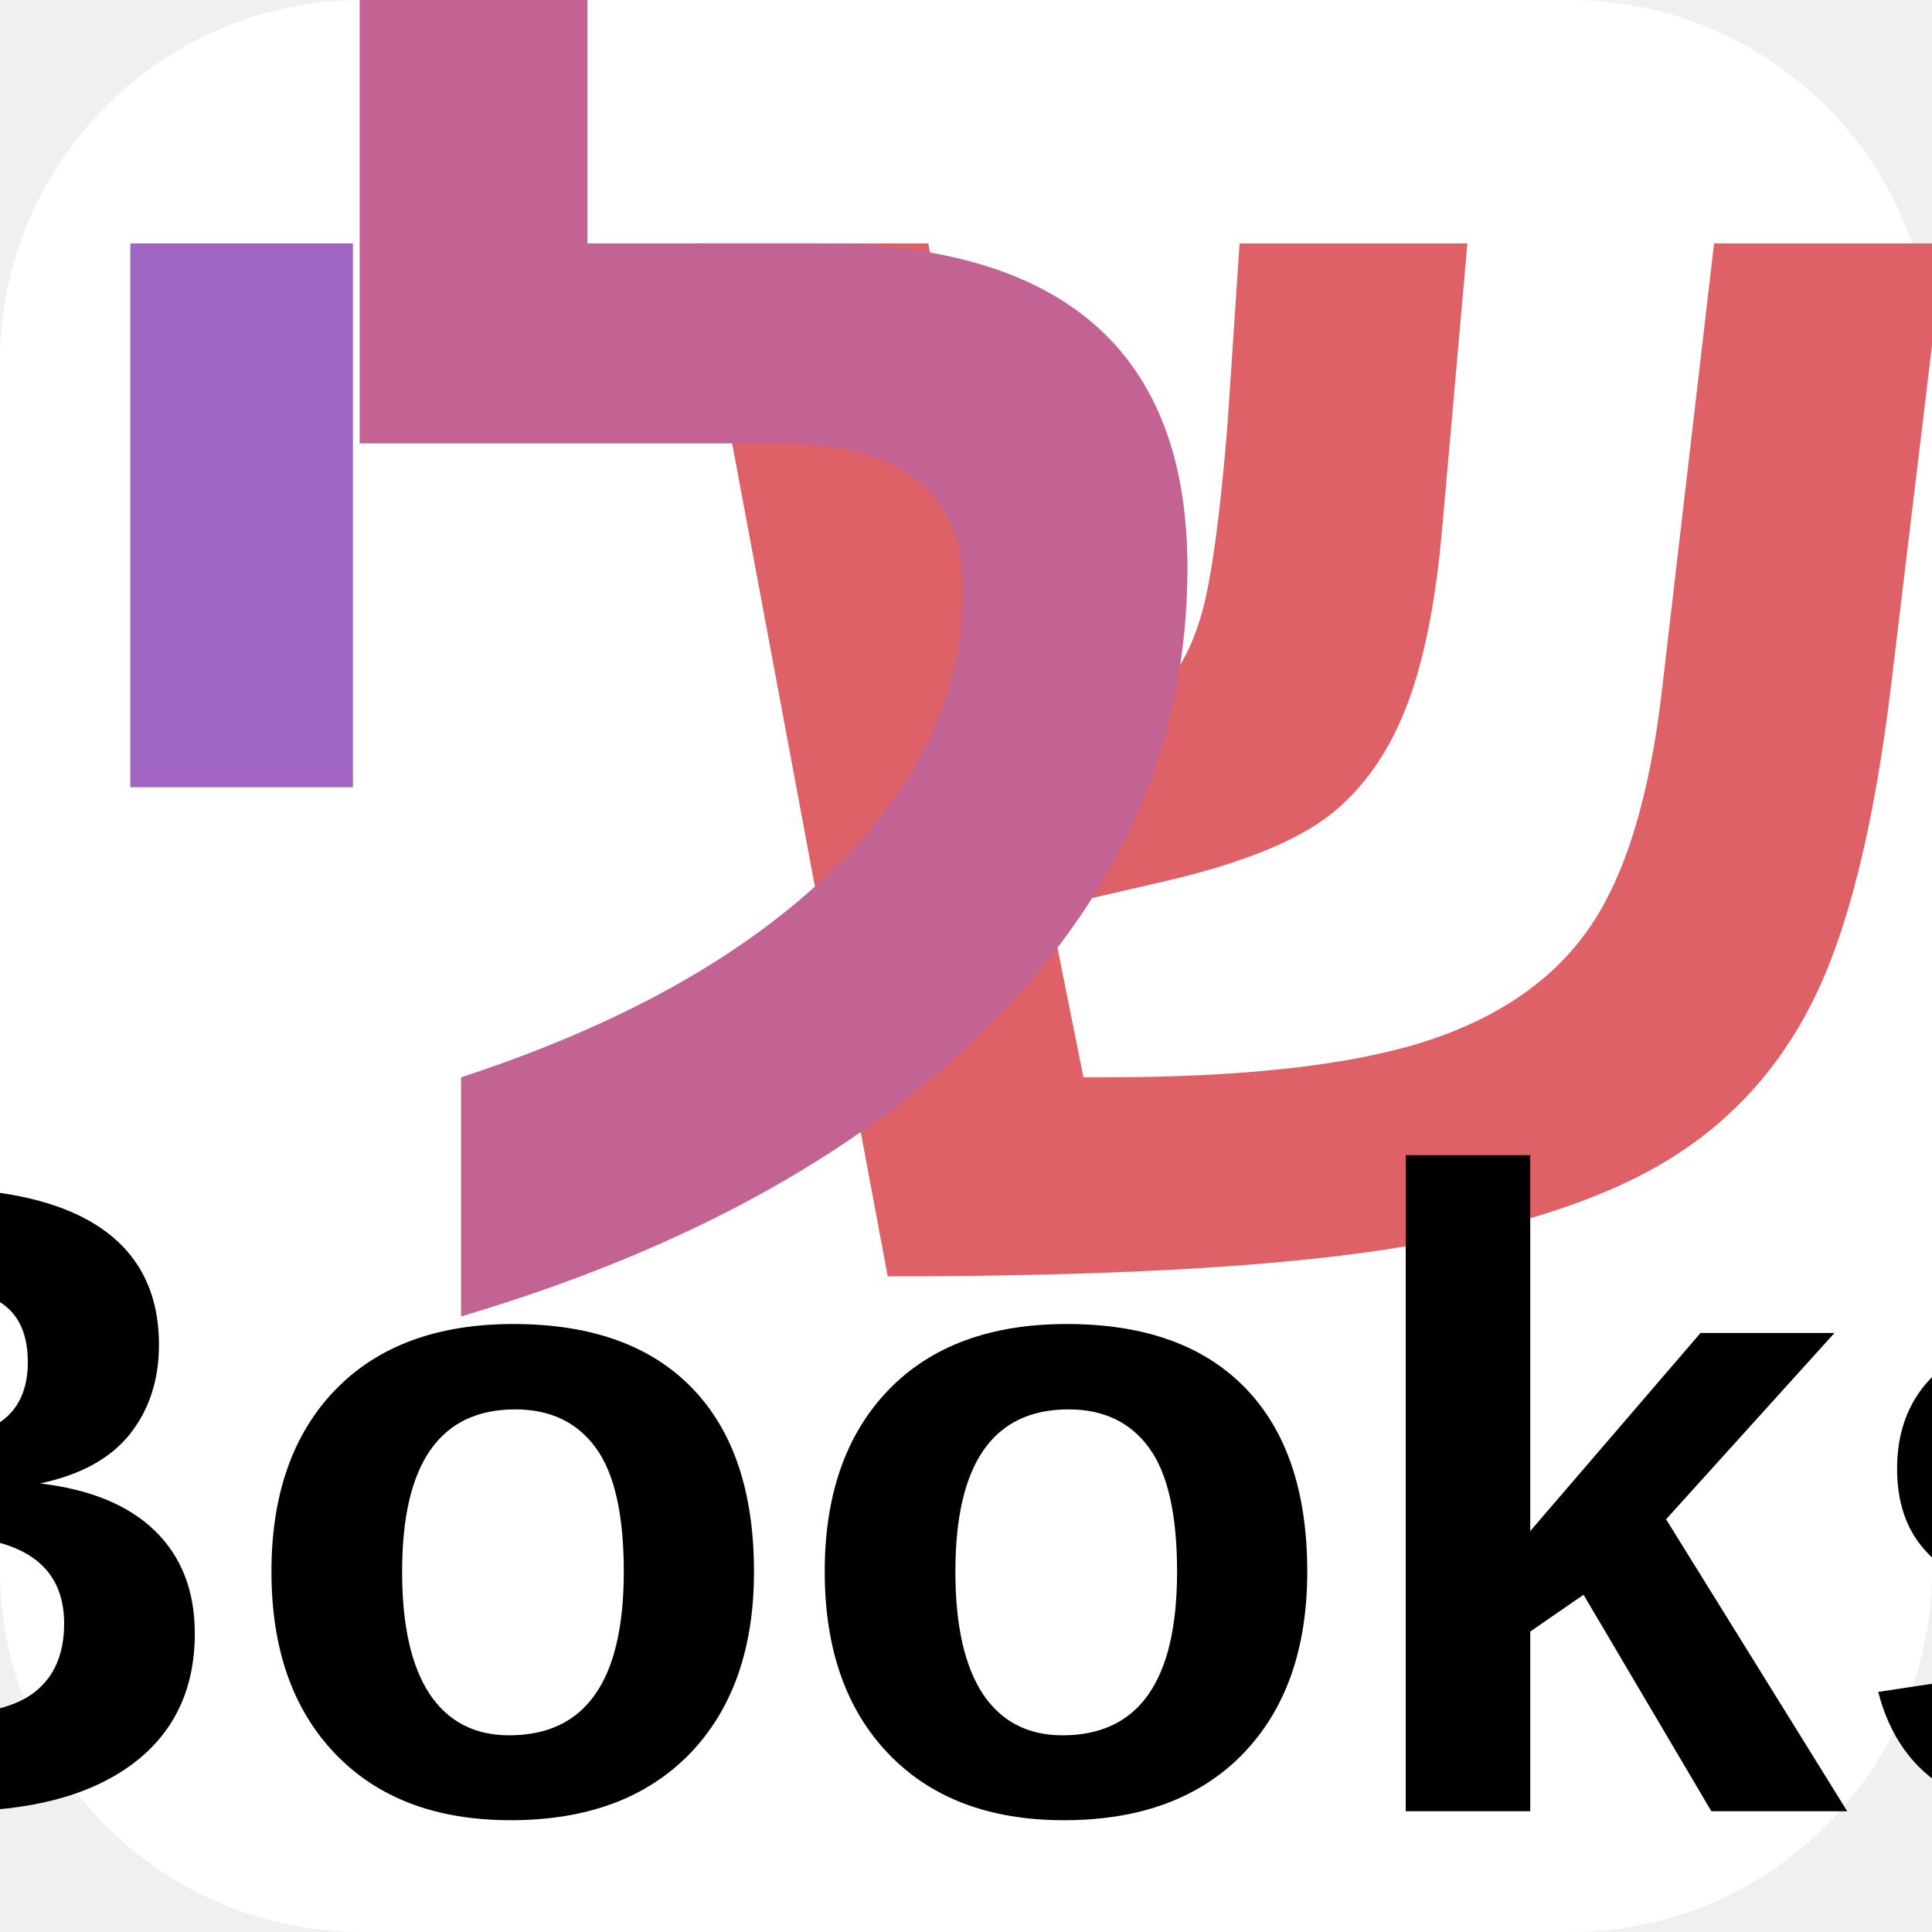
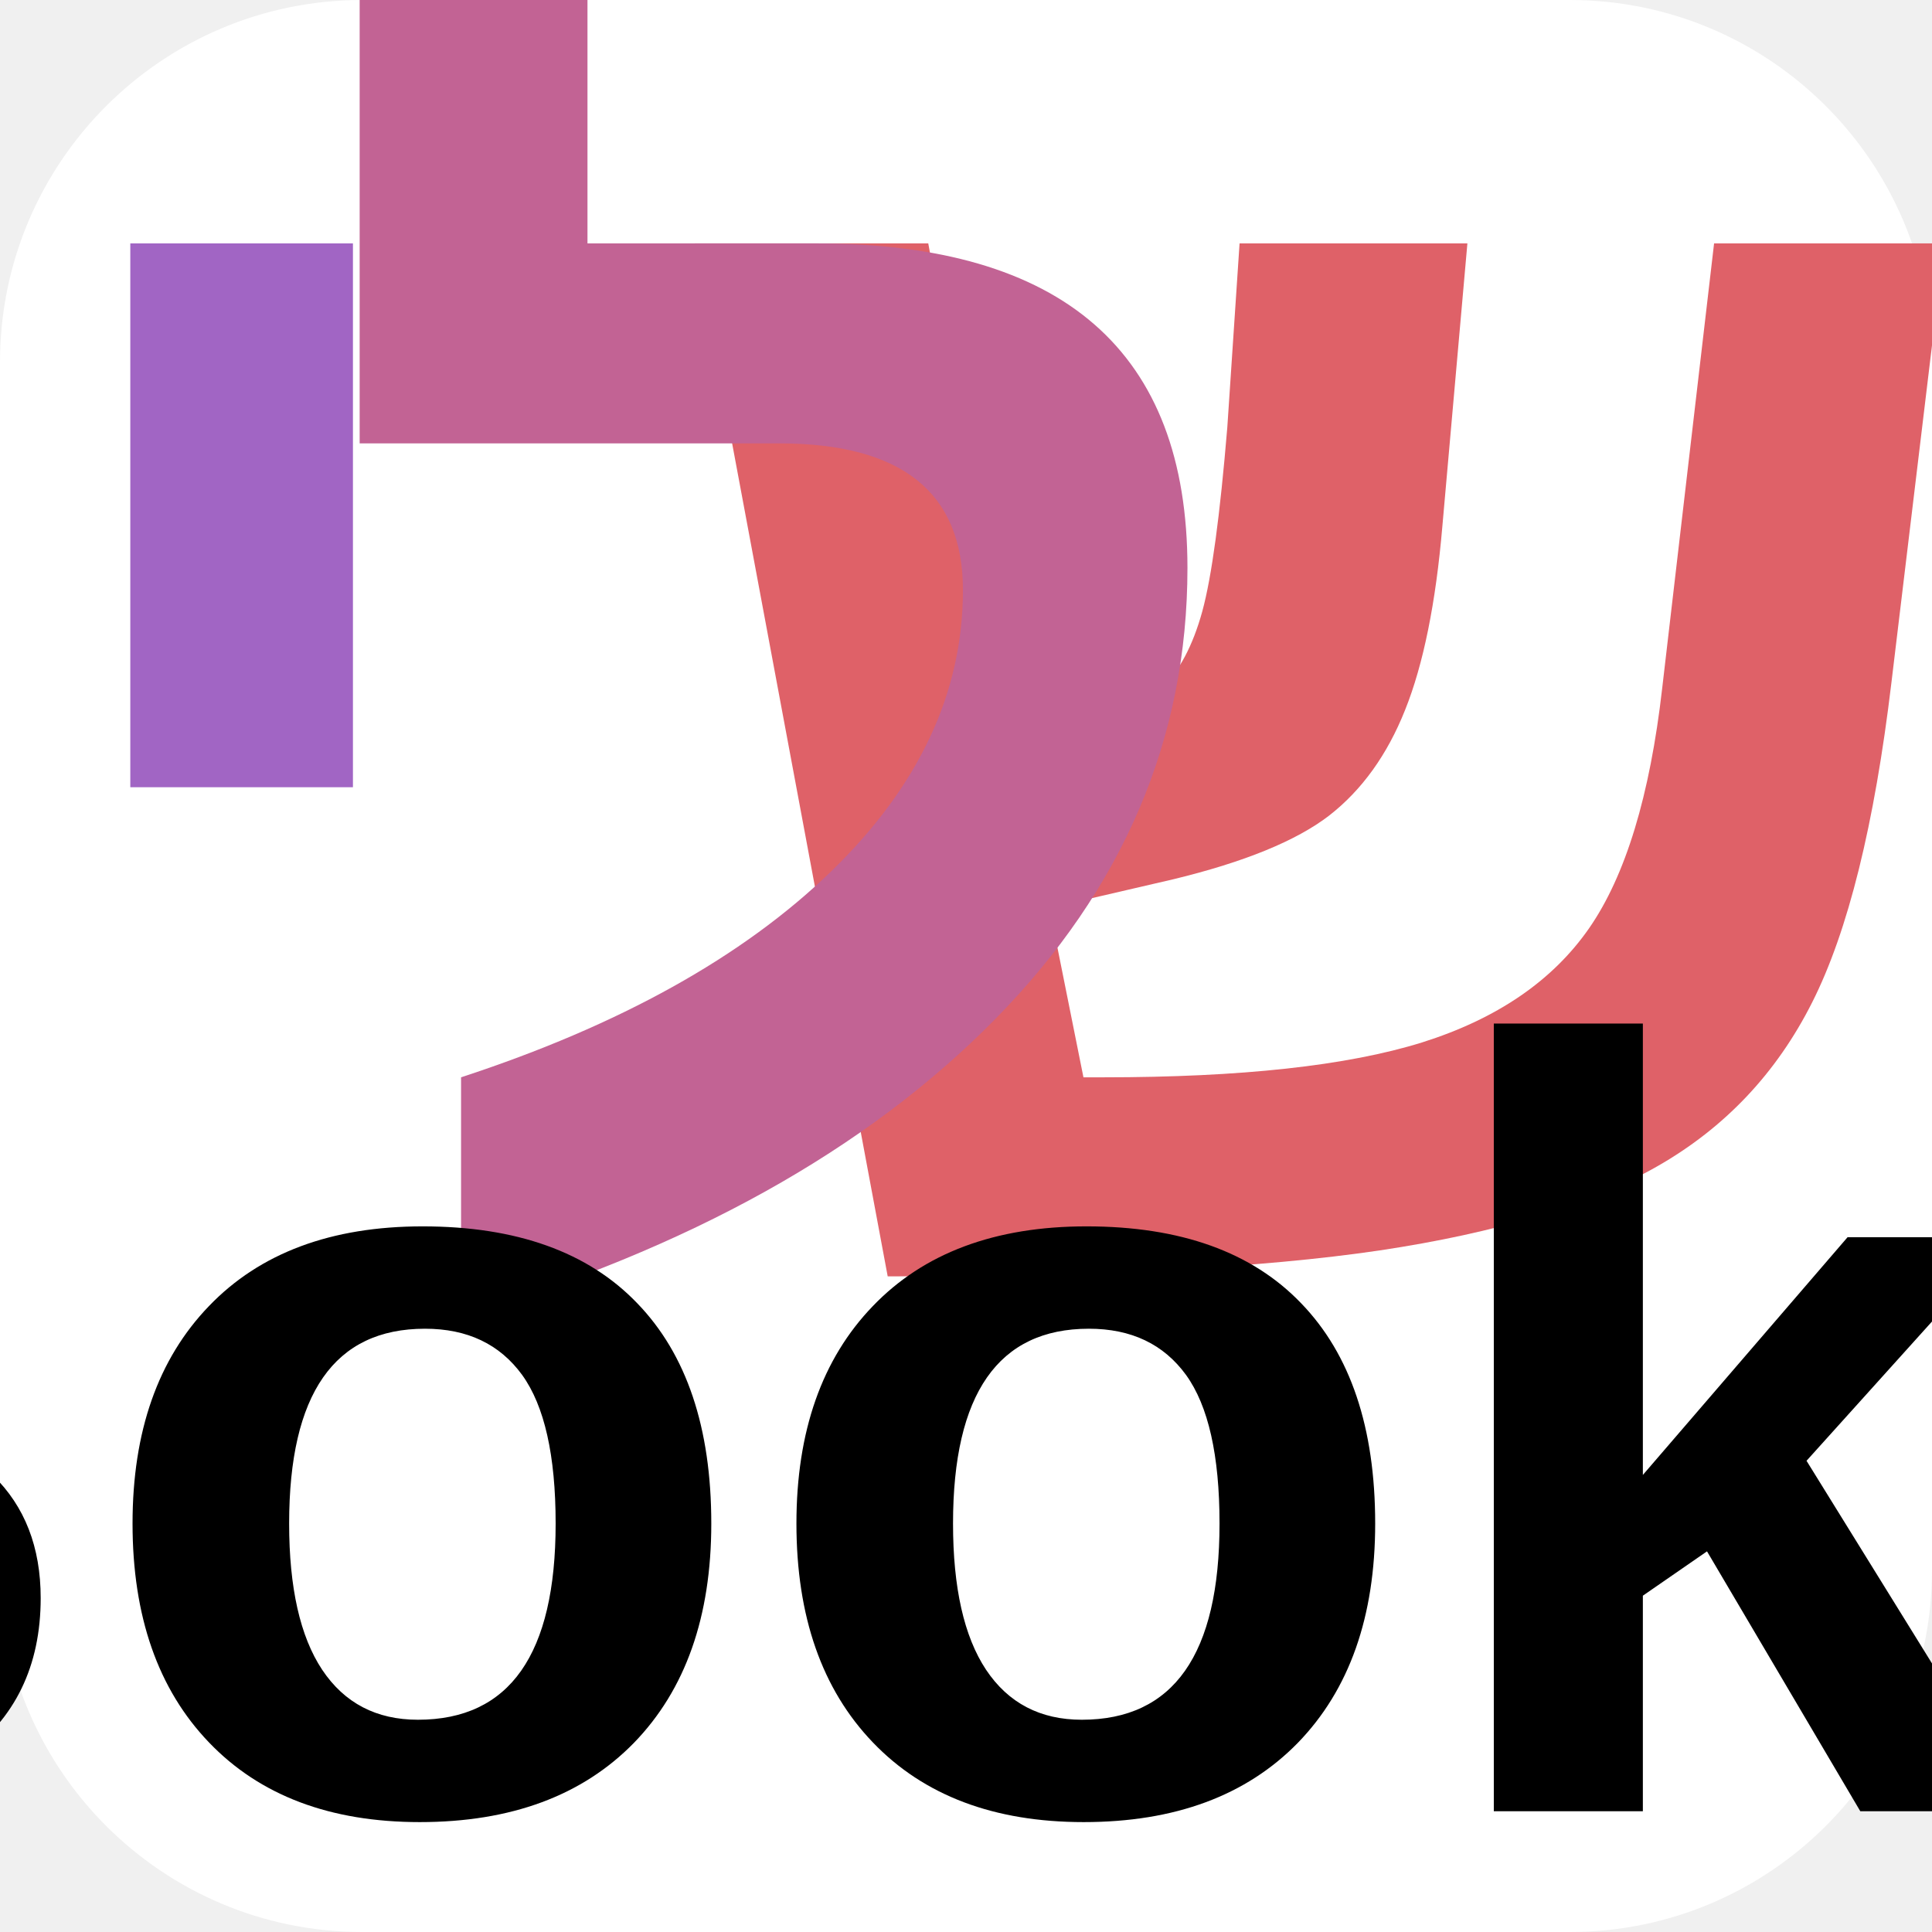
<svg xmlns="http://www.w3.org/2000/svg" width="64" height="64" viewBox="0 0 64 64">
  <rect width="64" height="64" fill="#ffffff" rx="12" ry="12" />
  <text x="44" y="42" font-family="Arial, sans-serif" font-size="56" font-weight="bold" text-anchor="middle" fill="#df6168">ש</text>
  <text x="26" y="42" font-family="Arial, sans-serif" font-size="56" font-weight="bold" text-anchor="middle" fill="#c26394">ל</text>
  <text x="8" y="42" font-family="Arial, sans-serif" font-size="56" font-weight="bold" text-anchor="middle" fill="#a165c4">י</text>
-   <text x="32" y="60" font-family="Arial, sans-serif" font-size="30" font-weight="bold" text-anchor="middle" fill="#000000">Books</text>
+   <text x="32" y="60" font-family="Arial, sans-serif" font-size="36" font-weight="bold" text-anchor="middle" fill="#000000">Books</text>
</svg>
